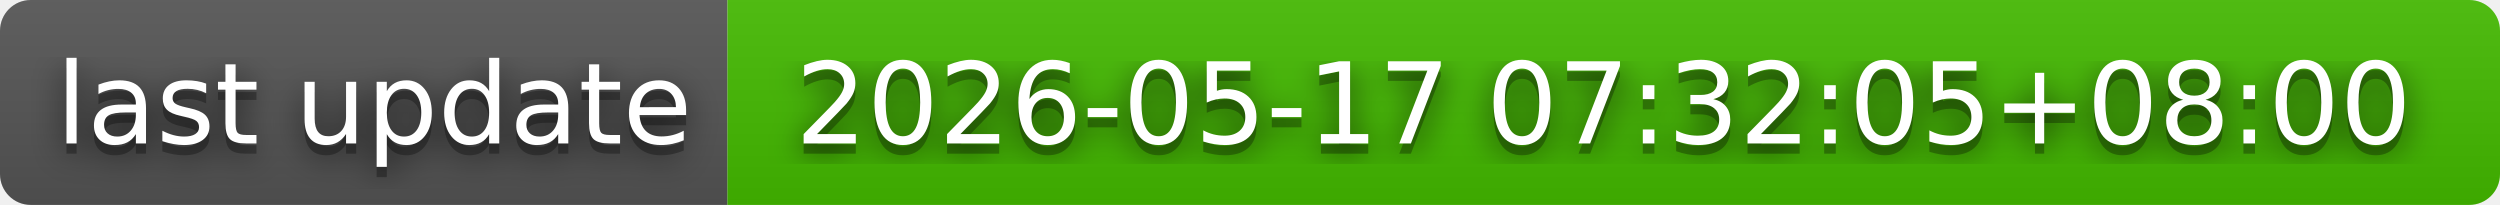
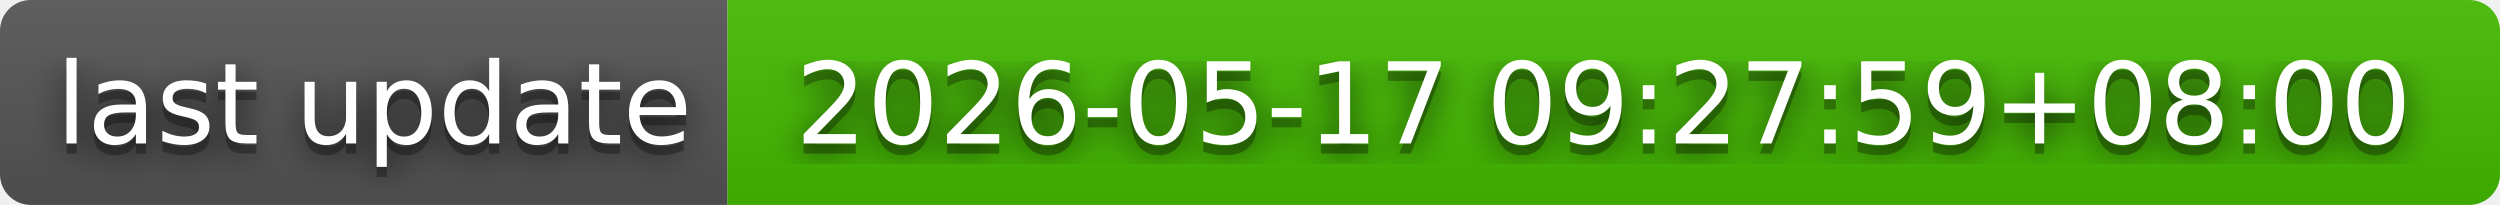
- <svg xmlns="http://www.w3.org/2000/svg" width="244" height="20" role="img" aria-label="last update: 2026-05-17 07:32:05+08:00">
+ <svg xmlns="http://www.w3.org/2000/svg" width="244" height="20" role="img" aria-label="last update: 2026-05-17 09:27:59+08:00">
  <filter id="blur">
    <feGaussianBlur in="SourceGraphic" stdDeviation="16" />
  </filter>
  <linearGradient id="s" x2="0" y2="100%">
    <stop offset="0" stop-color="#bbb" stop-opacity=".1" />
    <stop offset="1" stop-opacity=".1" />
  </linearGradient>
  <clipPath id="r">
    <rect width="244" height="20" rx="3" fill="#fff" />
  </clipPath>
  <g clip-path="url(#r)">
    <rect width="71" height="20" fill="#555" />
    <rect x="71" width="173" height="20" fill="#4b0" />
    <rect width="244" height="20" fill="url(#s)" />
  </g>
  <g fill="#fff" text-anchor="middle" font-family="Verdana,Geneva,DejaVu Sans,sans-serif" text-rendering="geometricPrecision" font-size="110">
    <text aria-hidden="true" x="365" y="150" fill="#010101" fill-opacity=".80" filter="url(#blur)" transform="scale(.1)" textLength="610">last update</text>
    <text aria-hidden="true" x="365" y="150" fill="#010101" fill-opacity=".3" transform="scale(.1)" textLength="610">last update</text>
    <text x="365" y="140" transform="scale(.1)" fill="#fff" textLength="610">last update</text>
-     <text aria-hidden="true" x="1565" y="150" fill="#010101" fill-opacity=".80" filter="url(#blur)" transform="scale(.1)" textLength="1630">2026-05-17 07:32:05+08:00</text>
-     <text aria-hidden="true" x="1565" y="150" fill="#010101" fill-opacity=".3" transform="scale(.1)" textLength="1630">2026-05-17 07:32:05+08:00</text>
-     <text x="1565" y="140" transform="scale(.1)" fill="#fff" textLength="1630">2026-05-17 07:32:05+08:00</text>
+     <text aria-hidden="true" x="1565" y="150" fill="#010101" fill-opacity=".80" filter="url(#blur)" transform="scale(.1)" textLength="1630">2026-05-17 09:27:59+08:00</text>
+     <text aria-hidden="true" x="1565" y="150" fill="#010101" fill-opacity=".3" transform="scale(.1)" textLength="1630">2026-05-17 09:27:59+08:00</text>
+     <text x="1565" y="140" transform="scale(.1)" fill="#fff" textLength="1630">2026-05-17 09:27:59+08:00</text>
  </g>
</svg>
